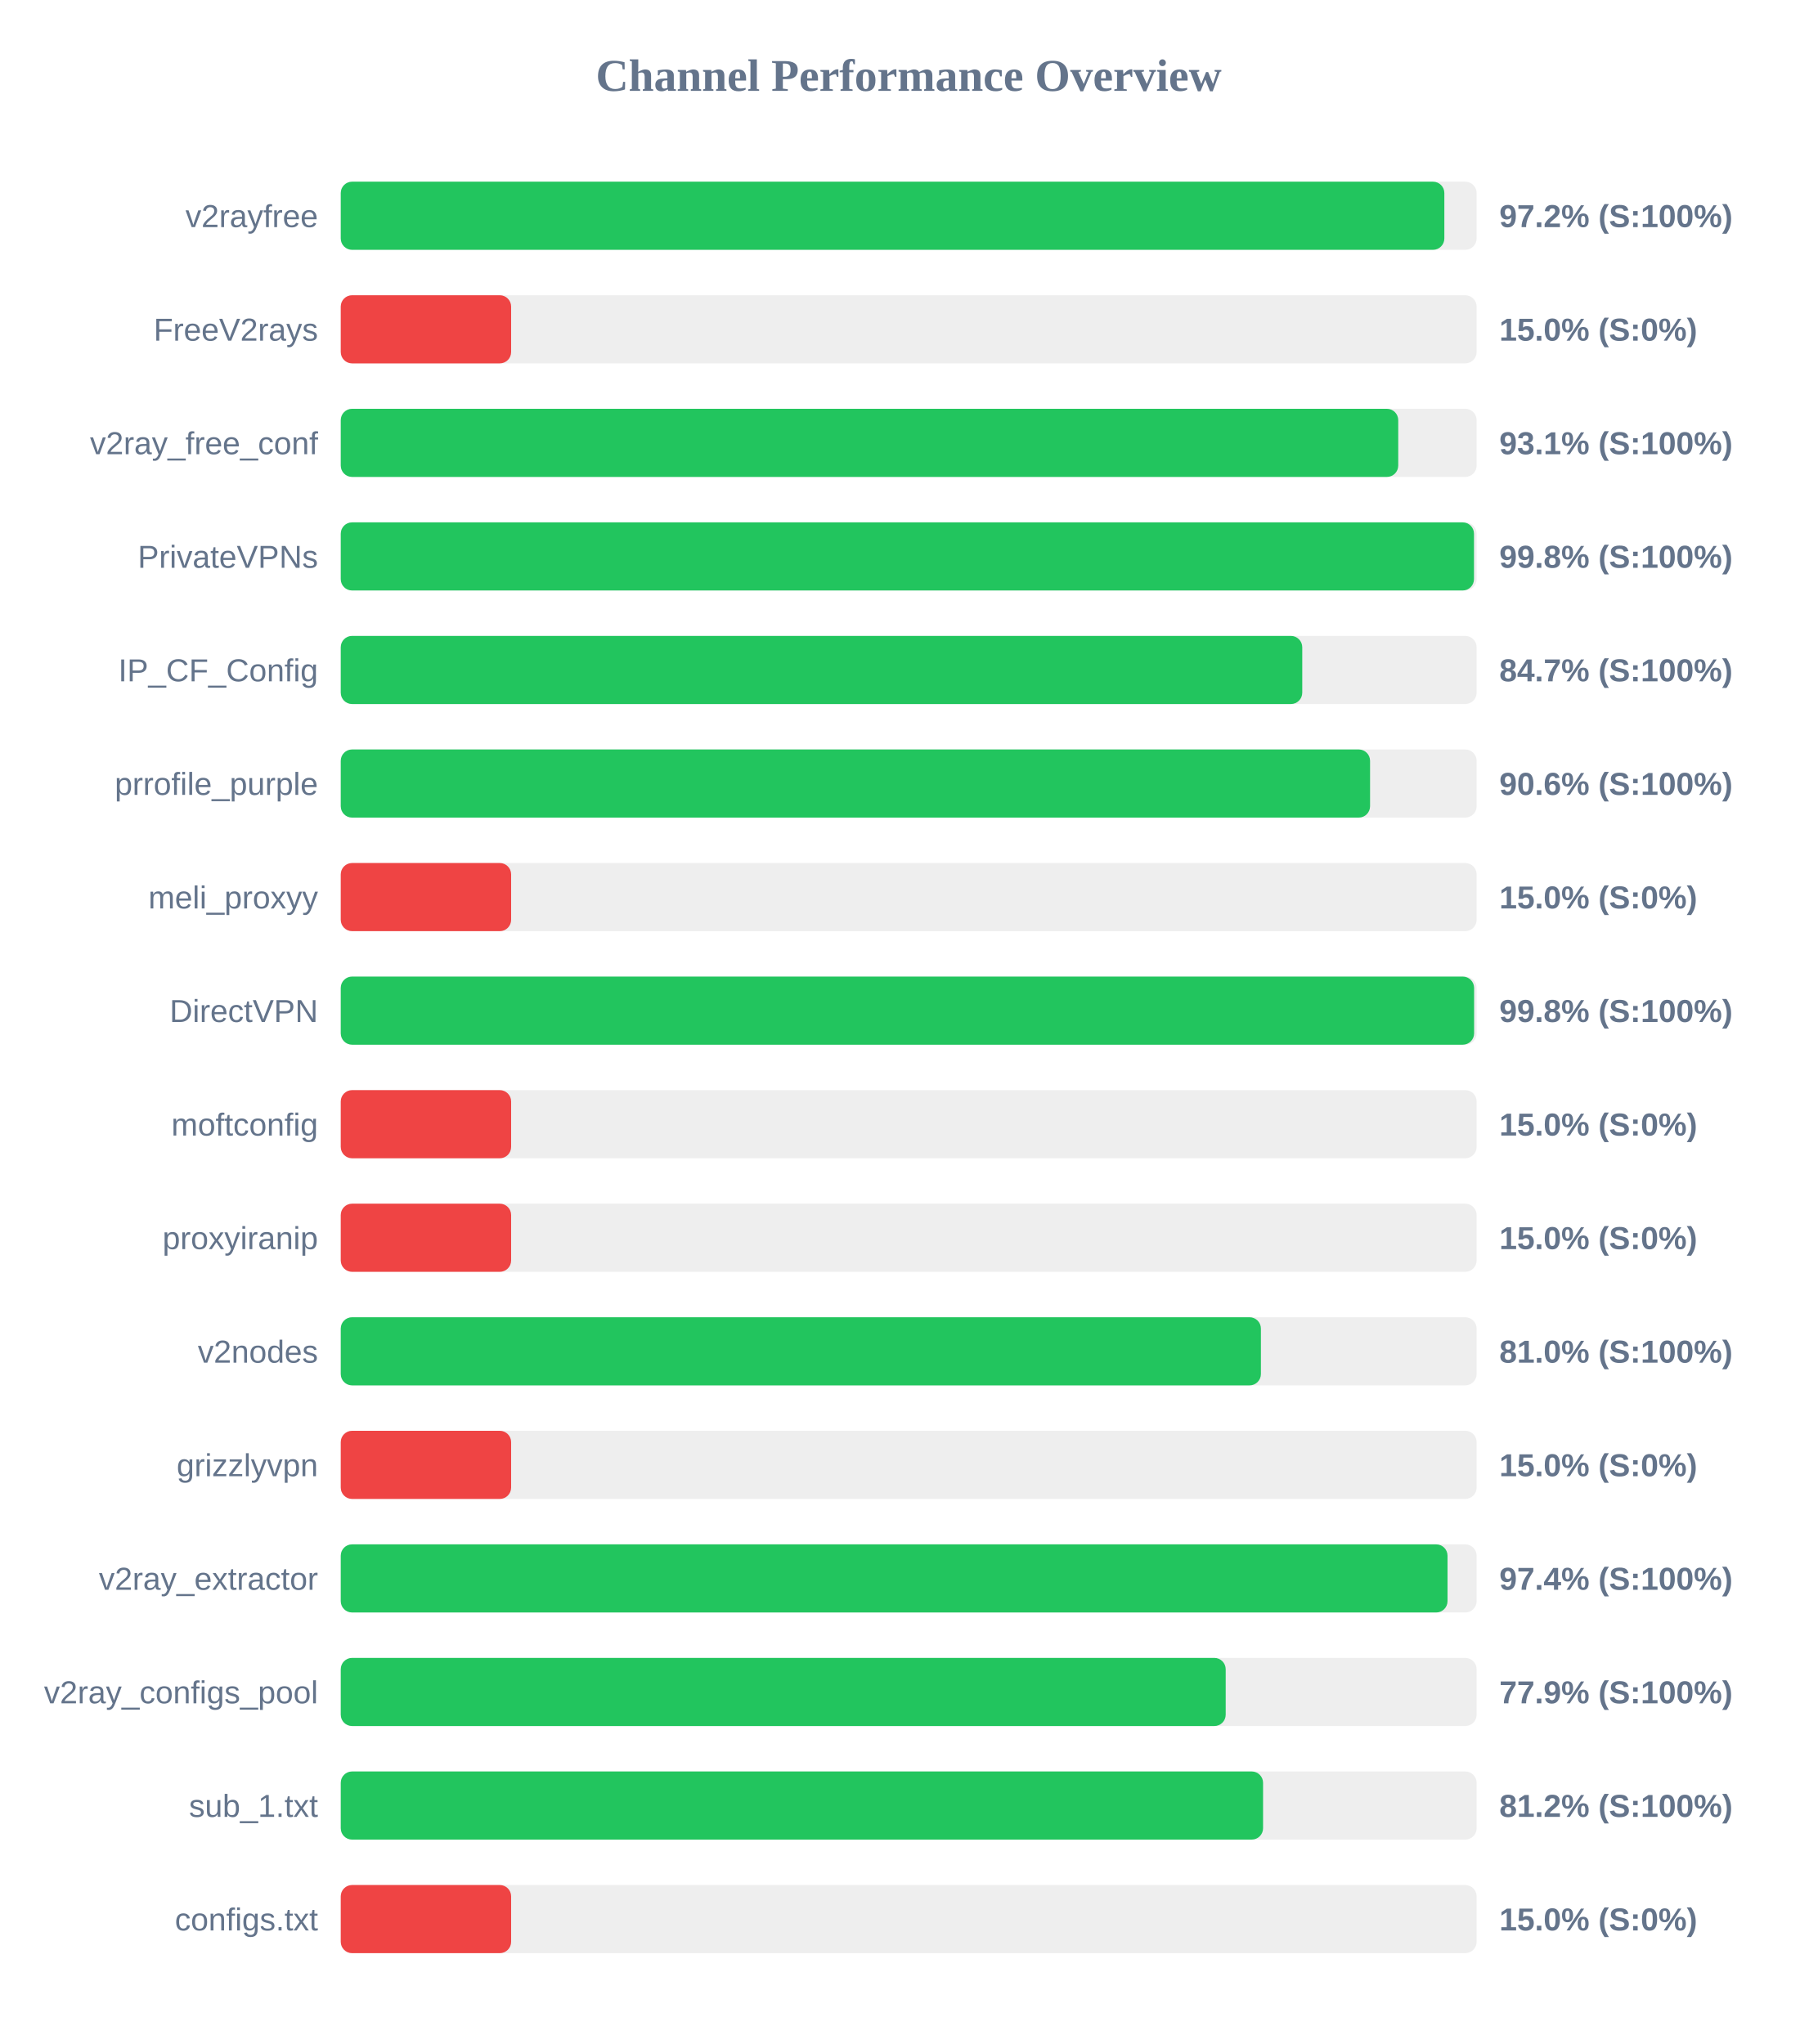
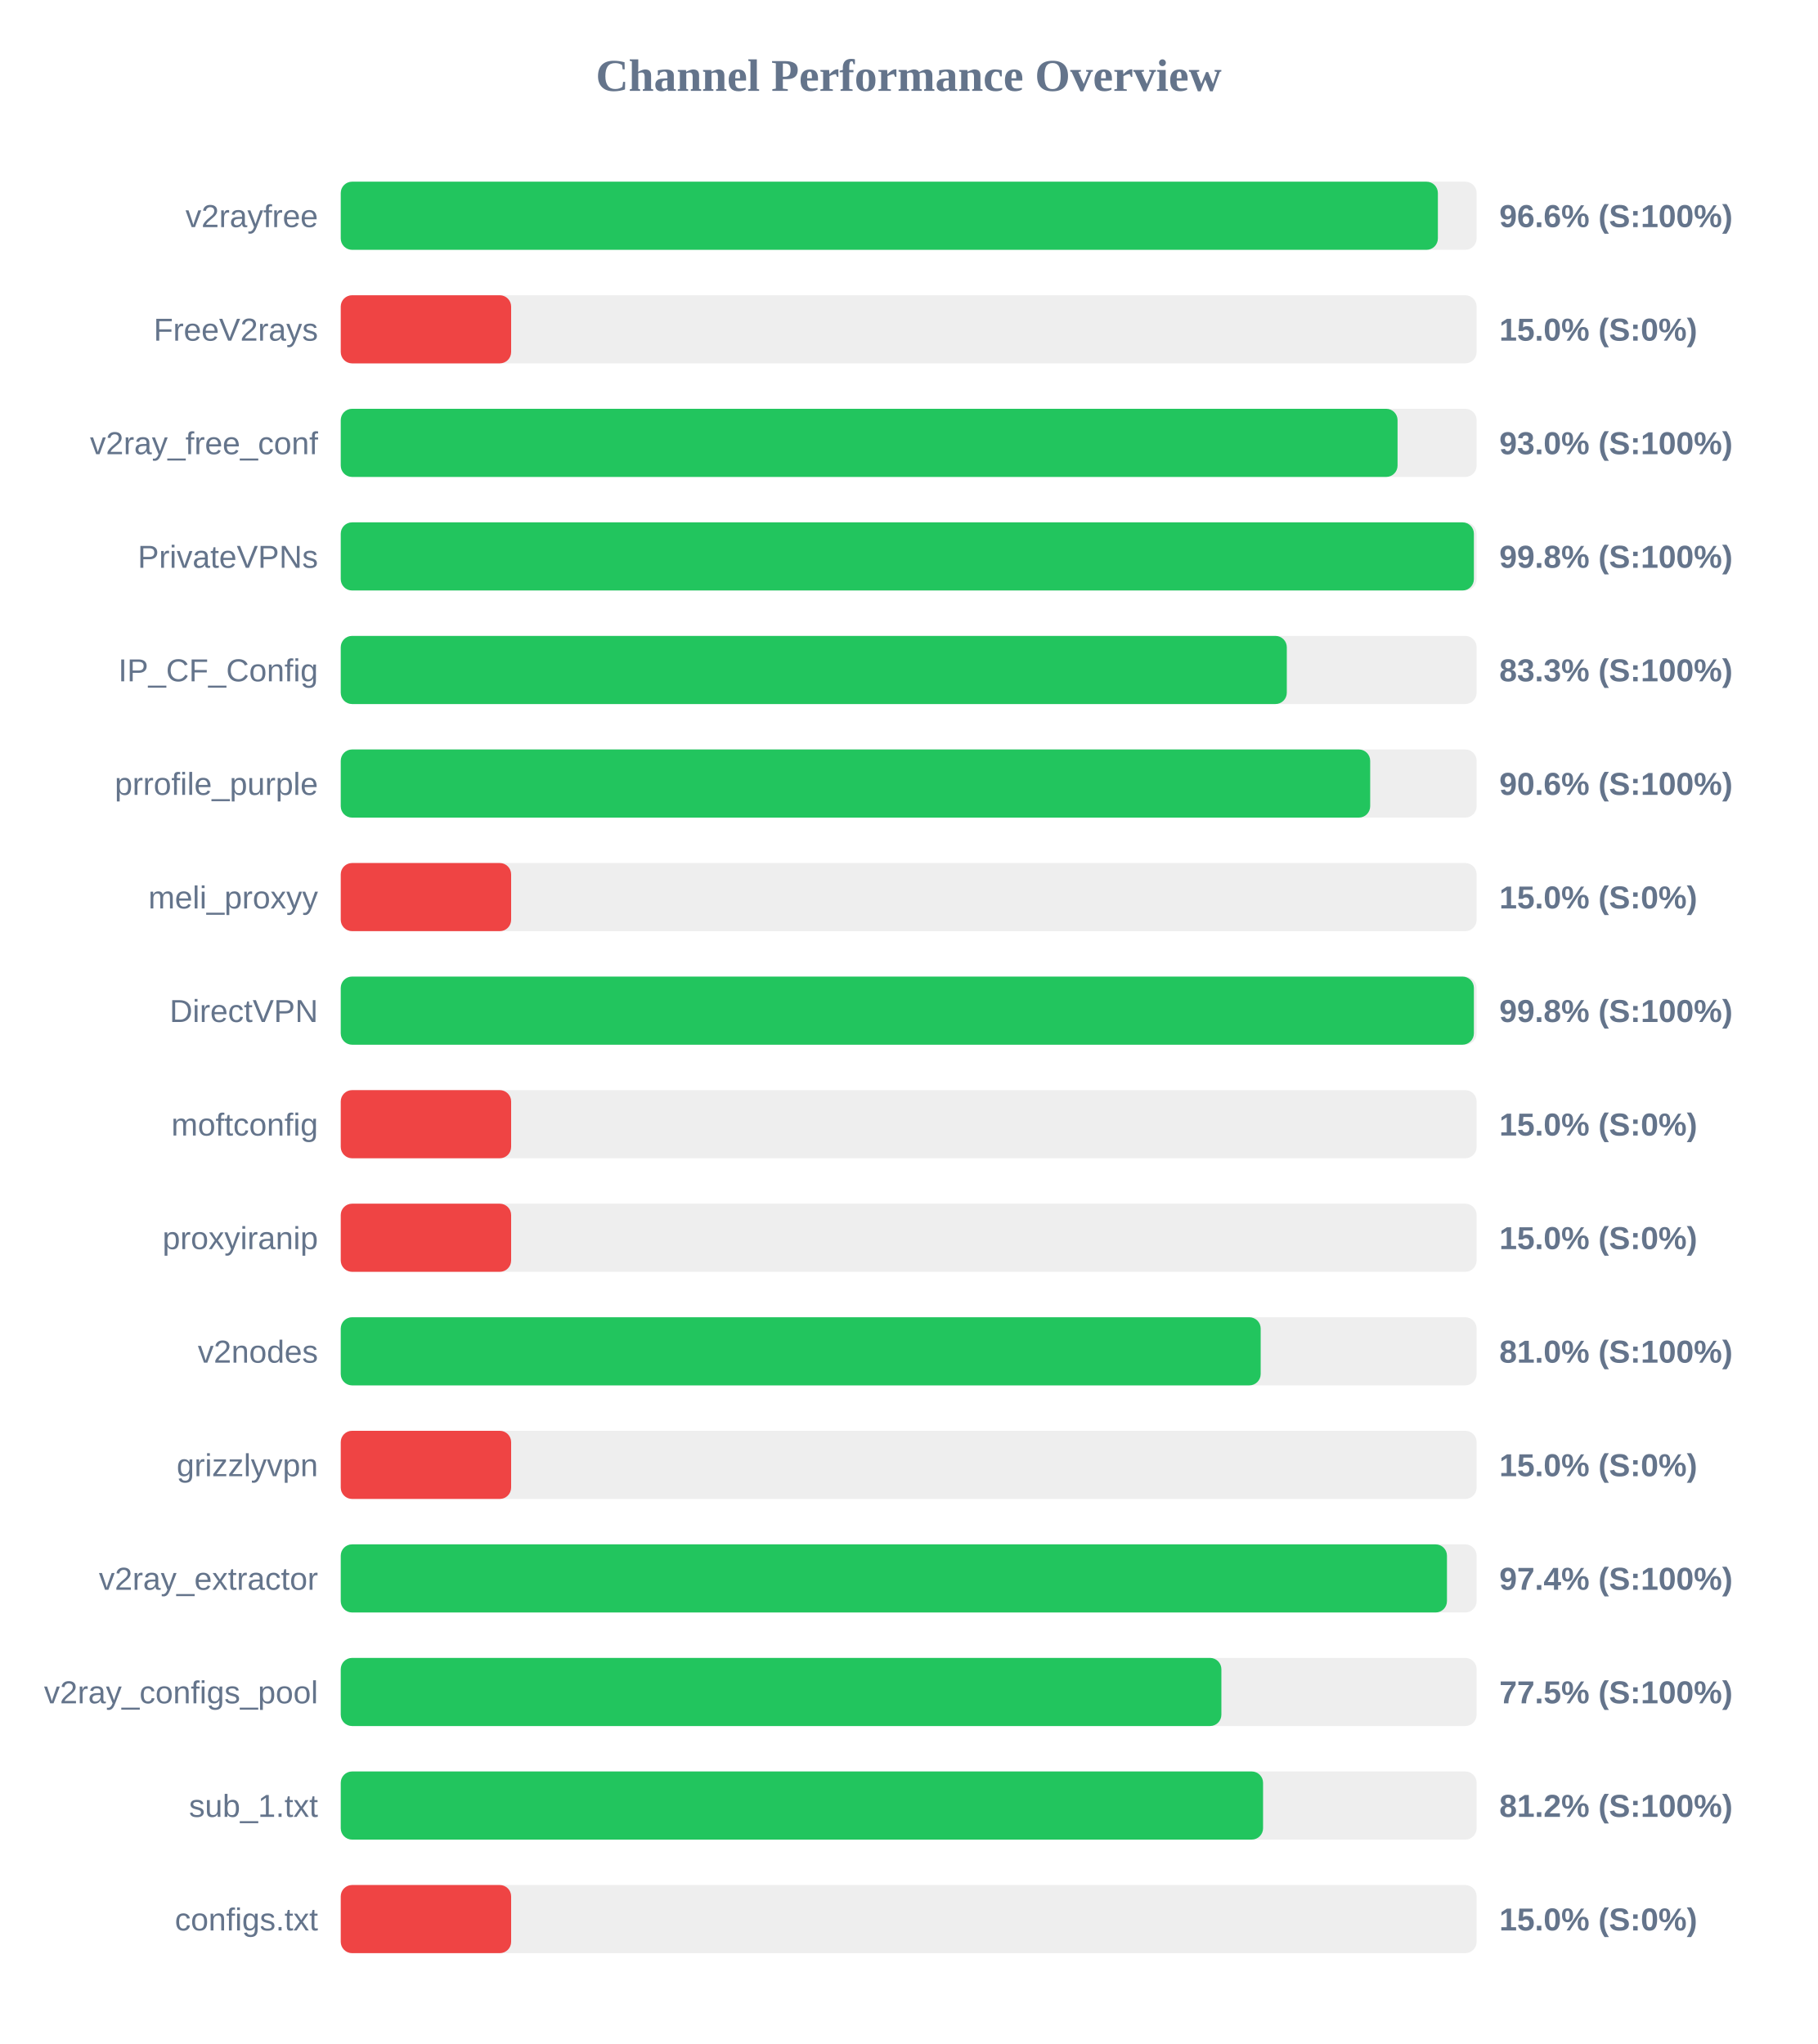
<svg xmlns="http://www.w3.org/2000/svg" width="800" height="900" version="1.1">
  <style>
        .row { font: 14px Arial; fill: #64748b; }
        .score { font: bold 14px Arial; fill: #64748b; }
    </style>
  <text x="400" y="40" text-anchor="middle" font-size="20px" font-weight="bold" fill="#64748b">Channel Performance Overview</text>
  <rect x="150" y="80" width="500" height="30" fill="#eee" rx="5" />
-   <rect x="150" y="80" width="485.8" height="30" fill="#22c55e" rx="5" />
+   <rect x="150" y="80" width="482.95" height="30" fill="#22c55e" rx="5" />
  <text x="140" y="100" text-anchor="end" class="row">v2rayfree</text>
-   <text x="660" y="100" text-anchor="start" class="score">97.2% (S:100%)</text>
+   <text x="660" y="100" text-anchor="start" class="score">96.6% (S:100%)</text>
  <rect x="150" y="130" width="500" height="30" fill="#eee" rx="5" />
  <rect x="150" y="130" width="75.0" height="30" fill="#ef4444" rx="5" />
  <text x="140" y="150" text-anchor="end" class="row">FreeV2rays</text>
  <text x="660" y="150" text-anchor="start" class="score">15.0% (S:0%)</text>
  <rect x="150" y="180" width="500" height="30" fill="#eee" rx="5" />
-   <rect x="150" y="180" width="465.5" height="30" fill="#22c55e" rx="5" />
+   <rect x="150" y="180" width="465.2" height="30" fill="#22c55e" rx="5" />
  <text x="140" y="200" text-anchor="end" class="row">v2ray_free_conf</text>
-   <text x="660" y="200" text-anchor="start" class="score">93.1% (S:100%)</text>
+   <text x="660" y="200" text-anchor="start" class="score">93.0% (S:100%)</text>
  <rect x="150" y="230" width="500" height="30" fill="#eee" rx="5" />
-   <rect x="150" y="230" width="498.85" height="30" fill="#22c55e" rx="5" />
+   <rect x="150" y="230" width="498.8" height="30" fill="#22c55e" rx="5" />
  <text x="140" y="250" text-anchor="end" class="row">PrivateVPNs</text>
  <text x="660" y="250" text-anchor="start" class="score">99.8% (S:100%)</text>
  <rect x="150" y="280" width="500" height="30" fill="#eee" rx="5" />
-   <rect x="150" y="280" width="423.25" height="30" fill="#22c55e" rx="5" />
+   <rect x="150" y="280" width="416.45" height="30" fill="#22c55e" rx="5" />
  <text x="140" y="300" text-anchor="end" class="row">IP_CF_Config</text>
-   <text x="660" y="300" text-anchor="start" class="score">84.7% (S:100%)</text>
+   <text x="660" y="300" text-anchor="start" class="score">83.3% (S:100%)</text>
  <rect x="150" y="330" width="500" height="30" fill="#eee" rx="5" />
-   <rect x="150" y="330" width="453.1" height="30" fill="#22c55e" rx="5" />
+   <rect x="150" y="330" width="453.15" height="30" fill="#22c55e" rx="5" />
  <text x="140" y="350" text-anchor="end" class="row">prrofile_purple</text>
  <text x="660" y="350" text-anchor="start" class="score">90.6% (S:100%)</text>
  <rect x="150" y="380" width="500" height="30" fill="#eee" rx="5" />
  <rect x="150" y="380" width="75.0" height="30" fill="#ef4444" rx="5" />
  <text x="140" y="400" text-anchor="end" class="row">meli_proxyy</text>
  <text x="660" y="400" text-anchor="start" class="score">15.0% (S:0%)</text>
  <rect x="150" y="430" width="500" height="30" fill="#eee" rx="5" />
-   <rect x="150" y="430" width="498.9" height="30" fill="#22c55e" rx="5" />
+   <rect x="150" y="430" width="498.8" height="30" fill="#22c55e" rx="5" />
  <text x="140" y="450" text-anchor="end" class="row">DirectVPN</text>
  <text x="660" y="450" text-anchor="start" class="score">99.8% (S:100%)</text>
  <rect x="150" y="480" width="500" height="30" fill="#eee" rx="5" />
  <rect x="150" y="480" width="75.0" height="30" fill="#ef4444" rx="5" />
  <text x="140" y="500" text-anchor="end" class="row">moftconfig</text>
  <text x="660" y="500" text-anchor="start" class="score">15.0% (S:0%)</text>
  <rect x="150" y="530" width="500" height="30" fill="#eee" rx="5" />
  <rect x="150" y="530" width="75.0" height="30" fill="#ef4444" rx="5" />
  <text x="140" y="550" text-anchor="end" class="row">proxyiranip</text>
  <text x="660" y="550" text-anchor="start" class="score">15.0% (S:0%)</text>
  <rect x="150" y="580" width="500" height="30" fill="#eee" rx="5" />
-   <rect x="150" y="580" width="405.05" height="30" fill="#22c55e" rx="5" />
+   <rect x="150" y="580" width="404.95" height="30" fill="#22c55e" rx="5" />
  <text x="140" y="600" text-anchor="end" class="row">v2nodes</text>
  <text x="660" y="600" text-anchor="start" class="score">81.0% (S:100%)</text>
  <rect x="150" y="630" width="500" height="30" fill="#eee" rx="5" />
  <rect x="150" y="630" width="75.0" height="30" fill="#ef4444" rx="5" />
  <text x="140" y="650" text-anchor="end" class="row">grizzlyvpn</text>
  <text x="660" y="650" text-anchor="start" class="score">15.0% (S:0%)</text>
  <rect x="150" y="680" width="500" height="30" fill="#eee" rx="5" />
-   <rect x="150" y="680" width="487.2" height="30" fill="#22c55e" rx="5" />
+   <rect x="150" y="680" width="486.95" height="30" fill="#22c55e" rx="5" />
  <text x="140" y="700" text-anchor="end" class="row">v2ray_extractor</text>
  <text x="660" y="700" text-anchor="start" class="score">97.4% (S:100%)</text>
  <rect x="150" y="730" width="500" height="30" fill="#eee" rx="5" />
-   <rect x="150" y="730" width="389.55" height="30" fill="#22c55e" rx="5" />
+   <rect x="150" y="730" width="387.65" height="30" fill="#22c55e" rx="5" />
  <text x="140" y="750" text-anchor="end" class="row">v2ray_configs_pool</text>
-   <text x="660" y="750" text-anchor="start" class="score">77.9% (S:100%)</text>
+   <text x="660" y="750" text-anchor="start" class="score">77.5% (S:100%)</text>
  <rect x="150" y="780" width="500" height="30" fill="#eee" rx="5" />
  <rect x="150" y="780" width="406.0" height="30" fill="#22c55e" rx="5" />
  <text x="140" y="800" text-anchor="end" class="row">sub_1.txt</text>
  <text x="660" y="800" text-anchor="start" class="score">81.2% (S:100%)</text>
  <rect x="150" y="830" width="500" height="30" fill="#eee" rx="5" />
  <rect x="150" y="830" width="75.0" height="30" fill="#ef4444" rx="5" />
  <text x="140" y="850" text-anchor="end" class="row">configs.txt</text>
  <text x="660" y="850" text-anchor="start" class="score">15.0% (S:0%)</text>
</svg>
